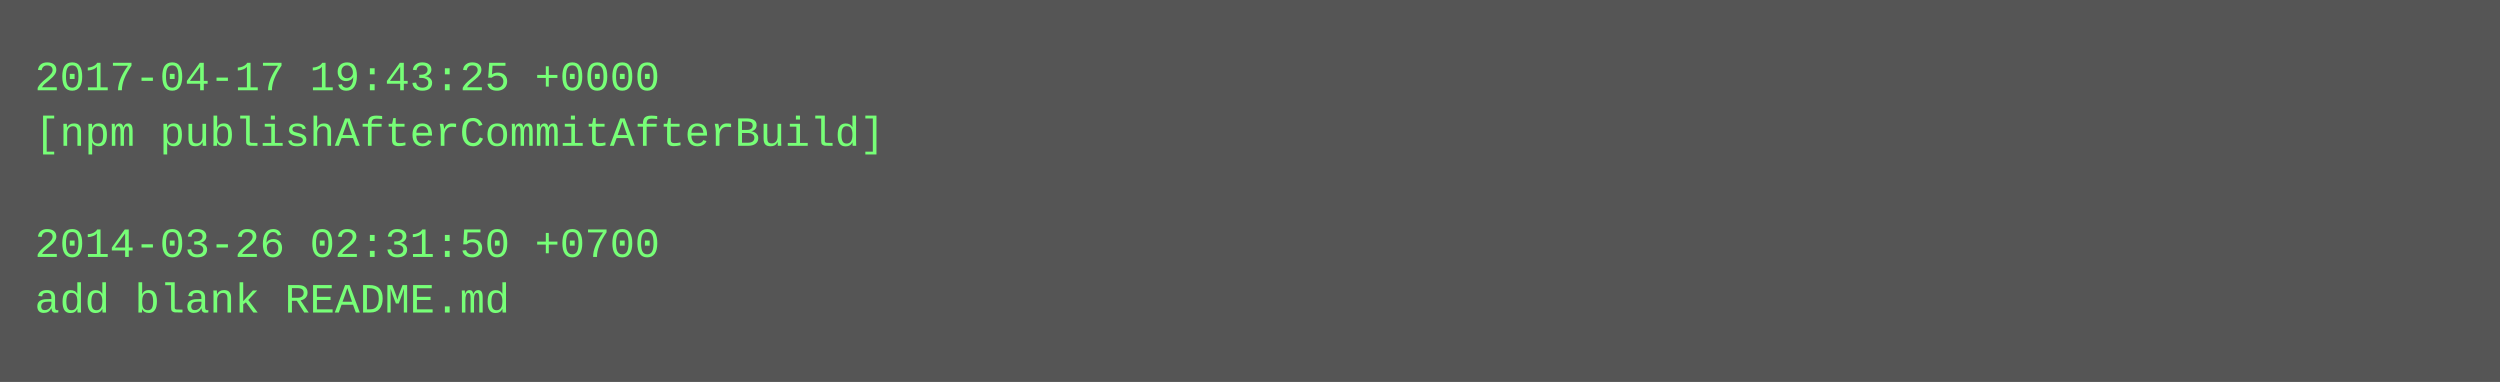
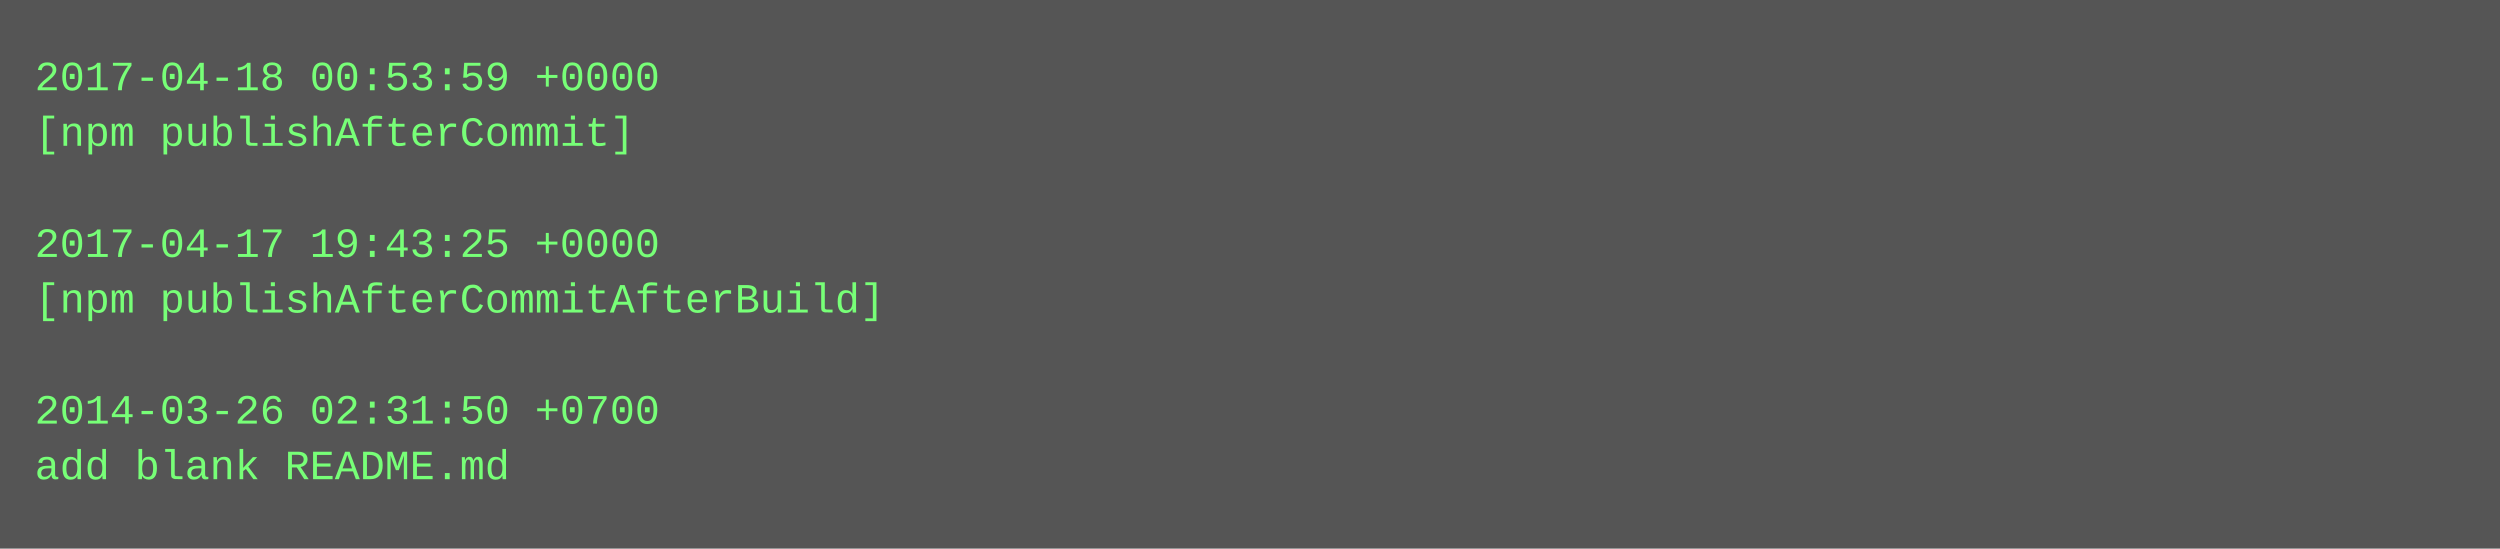
- <svg xmlns="http://www.w3.org/2000/svg" height="110" width="720">
-   <rect height="110" fill="#555" width="720" />
+ <svg xmlns="http://www.w3.org/2000/svg" height="158" width="720">
+   <rect height="158" fill="#555" width="720" />
  <text fill="#7f7" font-family="Courier New" font-size="12" xml:space="preserve">
-     <tspan x="10" y="26">2017-04-17 19:43:25 +0000</tspan>
-     <tspan x="10" y="42">[npm publishAfterCommitAfterBuild]</tspan>
+     <tspan x="10" y="26">2017-04-18 00:53:59 +0000</tspan>
+     <tspan x="10" y="42">[npm publishAfterCommit]</tspan>
    <tspan x="10" y="58" />
-     <tspan x="10" y="74">2014-03-26 02:31:50 +0700</tspan>
-     <tspan x="10" y="90">add blank README.md</tspan>
+     <tspan x="10" y="74">2017-04-17 19:43:25 +0000</tspan>
+     <tspan x="10" y="90">[npm publishAfterCommitAfterBuild]</tspan>
+     <tspan x="10" y="106" />
+     <tspan x="10" y="122">2014-03-26 02:31:50 +0700</tspan>
+     <tspan x="10" y="138">add blank README.md</tspan>
  </text>
</svg>
